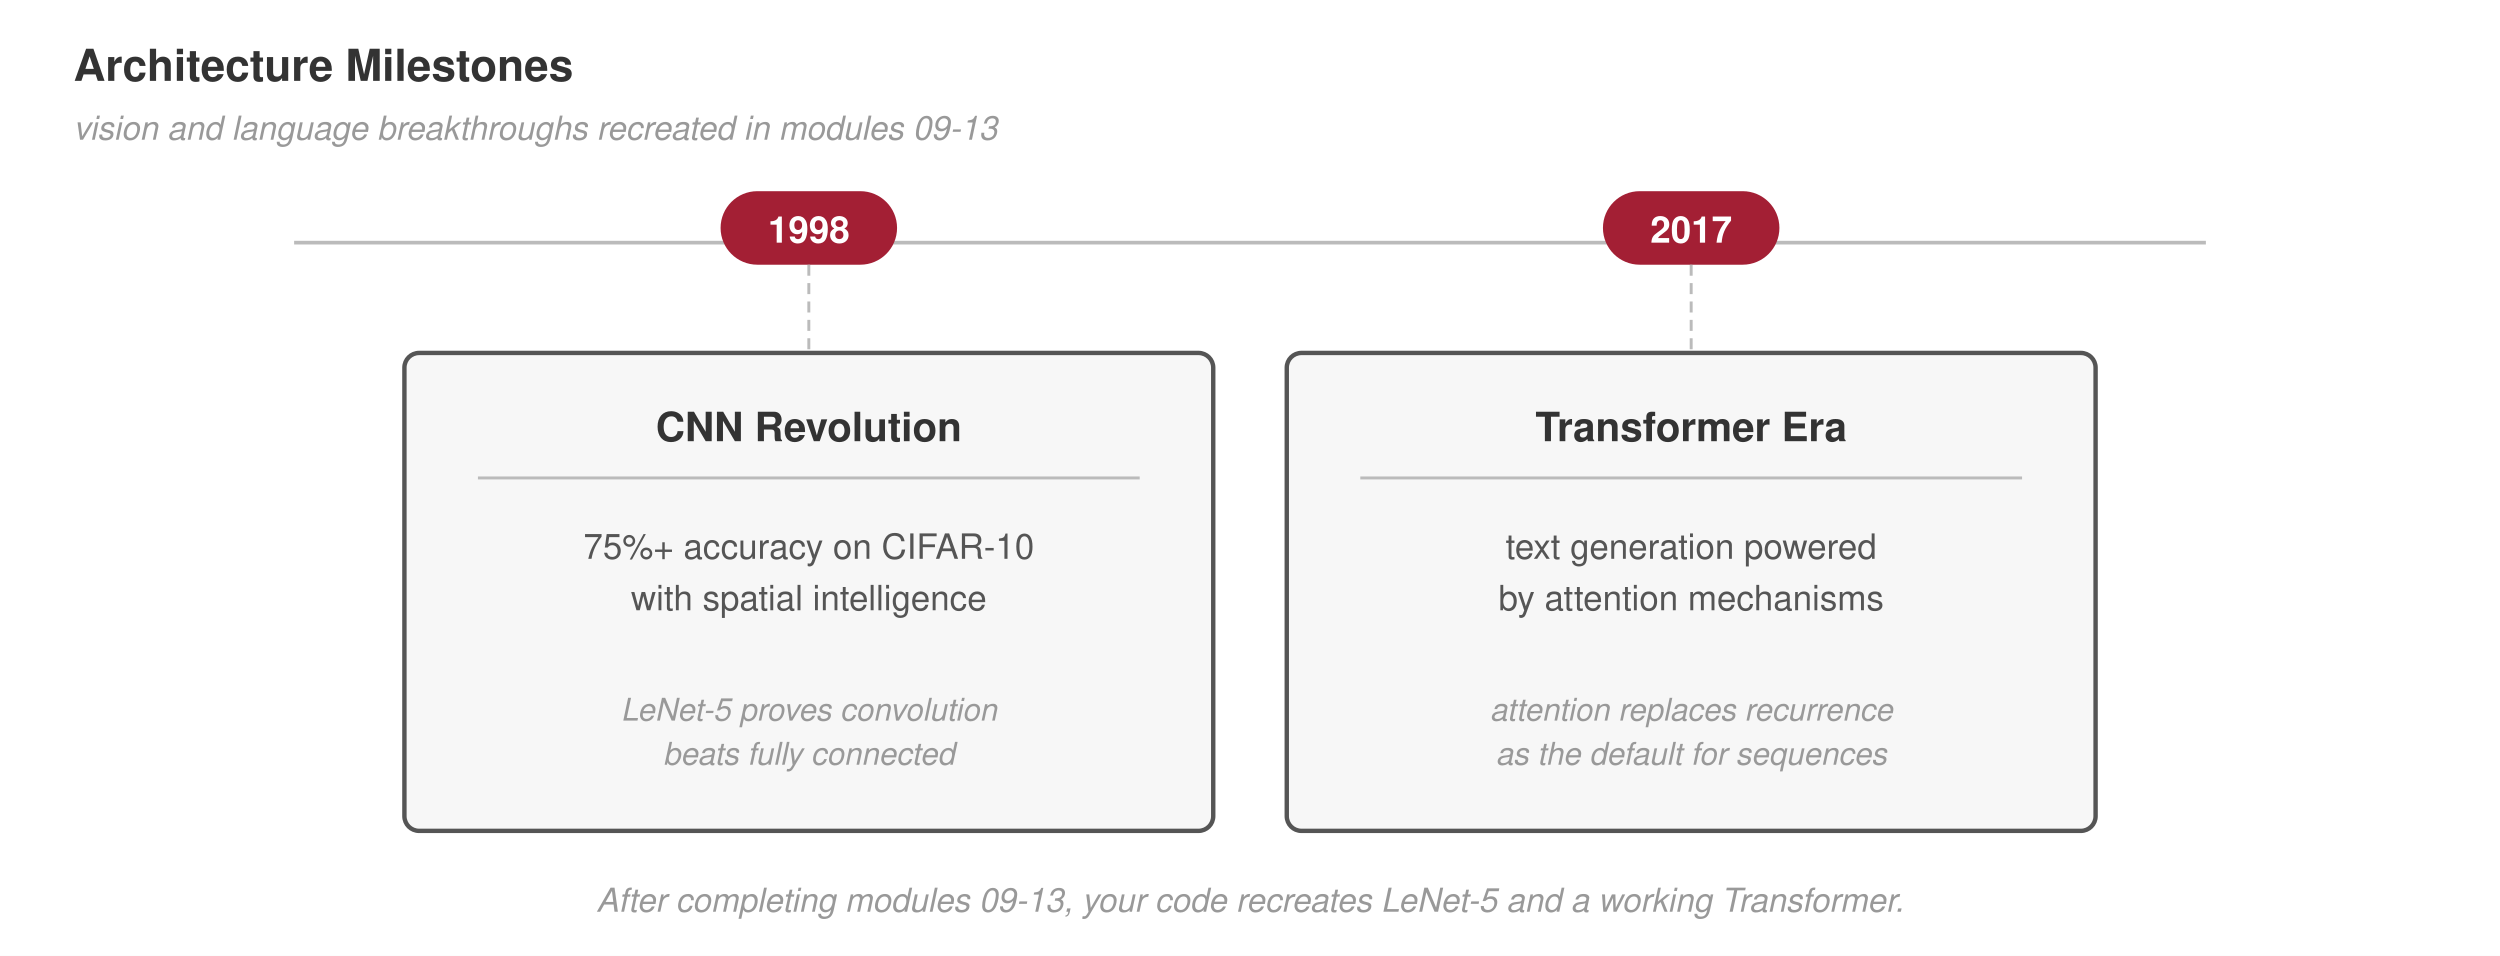
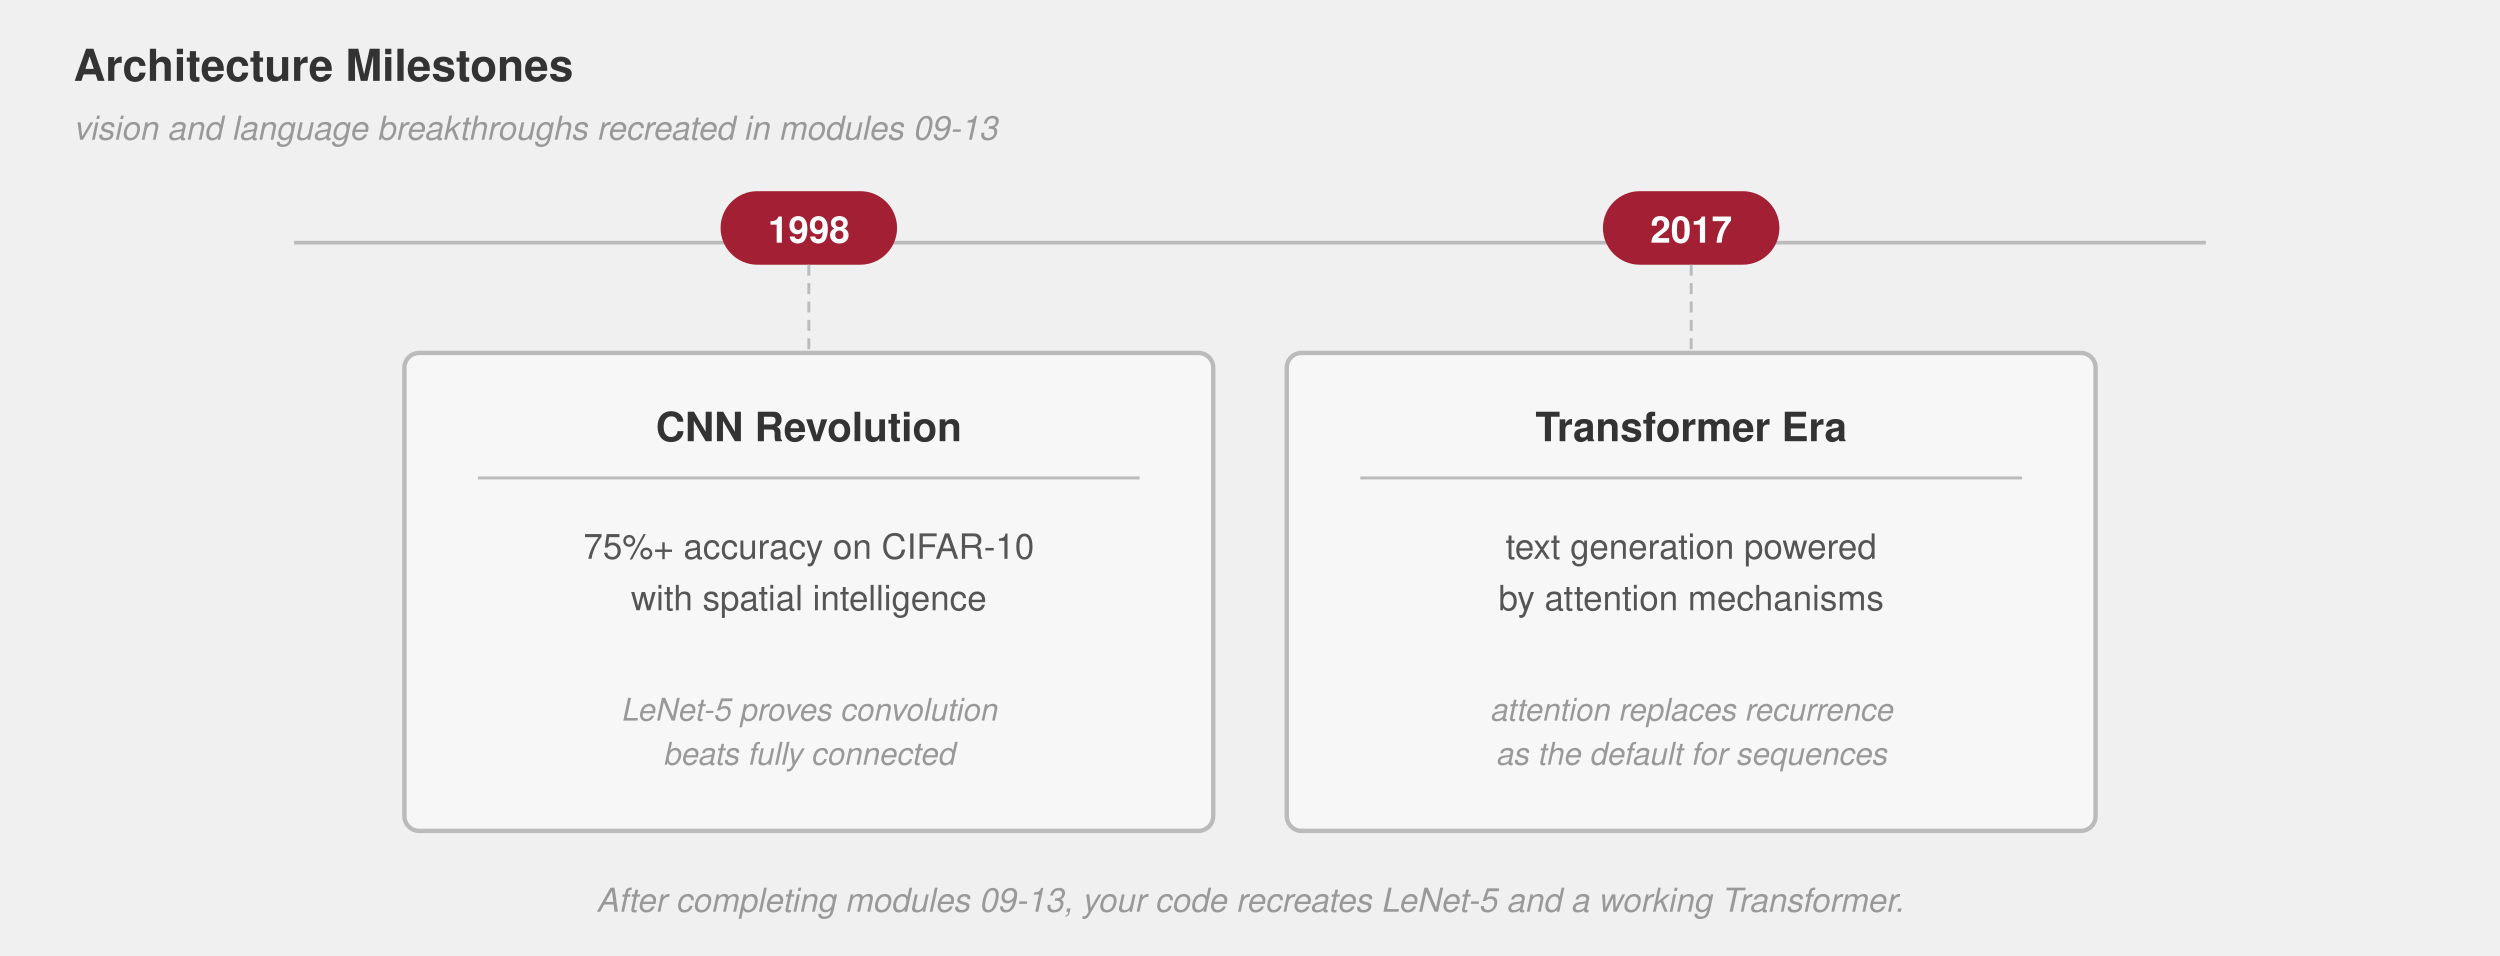
<svg xmlns="http://www.w3.org/2000/svg" viewBox="0 0 680 260" font-family="Helvetica Neue, Helvetica, Arial, sans-serif">
-   <rect width="680" height="260" fill="#ffffff" />
  <text x="20" y="22" font-size="12" font-weight="700" fill="#333">Architecture Milestones</text>
  <text x="20" y="38" font-size="9" font-style="italic" fill="#999">vision and language breakthroughs recreated in modules 09-13</text>
  <line x1="80" y1="66" x2="600" y2="66" stroke="#bbb" stroke-width="1" />
  <line x1="220" y1="60" x2="220" y2="72" stroke="#bbb" stroke-width="1" />
  <line x1="460" y1="60" x2="460" y2="72" stroke="#bbb" stroke-width="1" />
  <rect x="196" y="52" width="48" height="20" rx="10" fill="#a31f34" />
  <text x="220" y="66" text-anchor="middle" font-size="10" font-weight="700" fill="#fff">1998</text>
  <rect x="436" y="52" width="48" height="20" rx="10" fill="#a31f34" />
  <text x="460" y="66" text-anchor="middle" font-size="10" font-weight="700" fill="#fff">2017</text>
-   <rect x="110" y="96" width="220" height="130" rx="4" fill="#f7f7f7" stroke="#555" stroke-width="1.2" />
+   <rect x="110" y="96" width="220" height="130" rx="4" fill="#f7f7f7" stroke="#bbb" stroke-width="1.2" />
  <text x="220" y="120" text-anchor="middle" font-size="11" font-weight="700" fill="#333">CNN Revolution</text>
  <line x1="130" y1="130" x2="310" y2="130" stroke="#bbb" stroke-width="0.8" />
  <text x="220" y="152" text-anchor="middle" font-size="9.5" fill="#555">75%+ accuracy on CIFAR-10</text>
  <text x="220" y="166" text-anchor="middle" font-size="9.5" fill="#555">with spatial intelligence</text>
  <text x="220" y="196" text-anchor="middle" font-size="8.5" font-style="italic" fill="#999">LeNet-5 proves convolution</text>
  <text x="220" y="208" text-anchor="middle" font-size="8.5" font-style="italic" fill="#999">beats fully connected</text>
-   <rect x="350" y="96" width="220" height="130" rx="4" fill="#f7f7f7" stroke="#555" stroke-width="1.2" />
+   <rect x="350" y="96" width="220" height="130" rx="4" fill="#f7f7f7" stroke="#bbb" stroke-width="1.2" />
  <text x="460" y="120" text-anchor="middle" font-size="11" font-weight="700" fill="#333">Transformer Era</text>
  <line x1="370" y1="130" x2="550" y2="130" stroke="#bbb" stroke-width="0.8" />
  <text x="460" y="152" text-anchor="middle" font-size="9.5" fill="#555">text generation powered</text>
  <text x="460" y="166" text-anchor="middle" font-size="9.5" fill="#555">by attention mechanisms</text>
  <text x="460" y="196" text-anchor="middle" font-size="8.5" font-style="italic" fill="#999">attention replaces recurrence</text>
  <text x="460" y="208" text-anchor="middle" font-size="8.5" font-style="italic" fill="#999">as the default for sequences</text>
  <line x1="220" y1="72" x2="220" y2="96" stroke="#bbb" stroke-width="0.8" stroke-dasharray="3,2" />
  <line x1="460" y1="72" x2="460" y2="96" stroke="#bbb" stroke-width="0.8" stroke-dasharray="3,2" />
  <text x="340" y="248" text-anchor="middle" font-size="9" font-style="italic" fill="#999">After completing modules 09-13, your code recreates LeNet-5 and a working Transformer.</text>
</svg>
